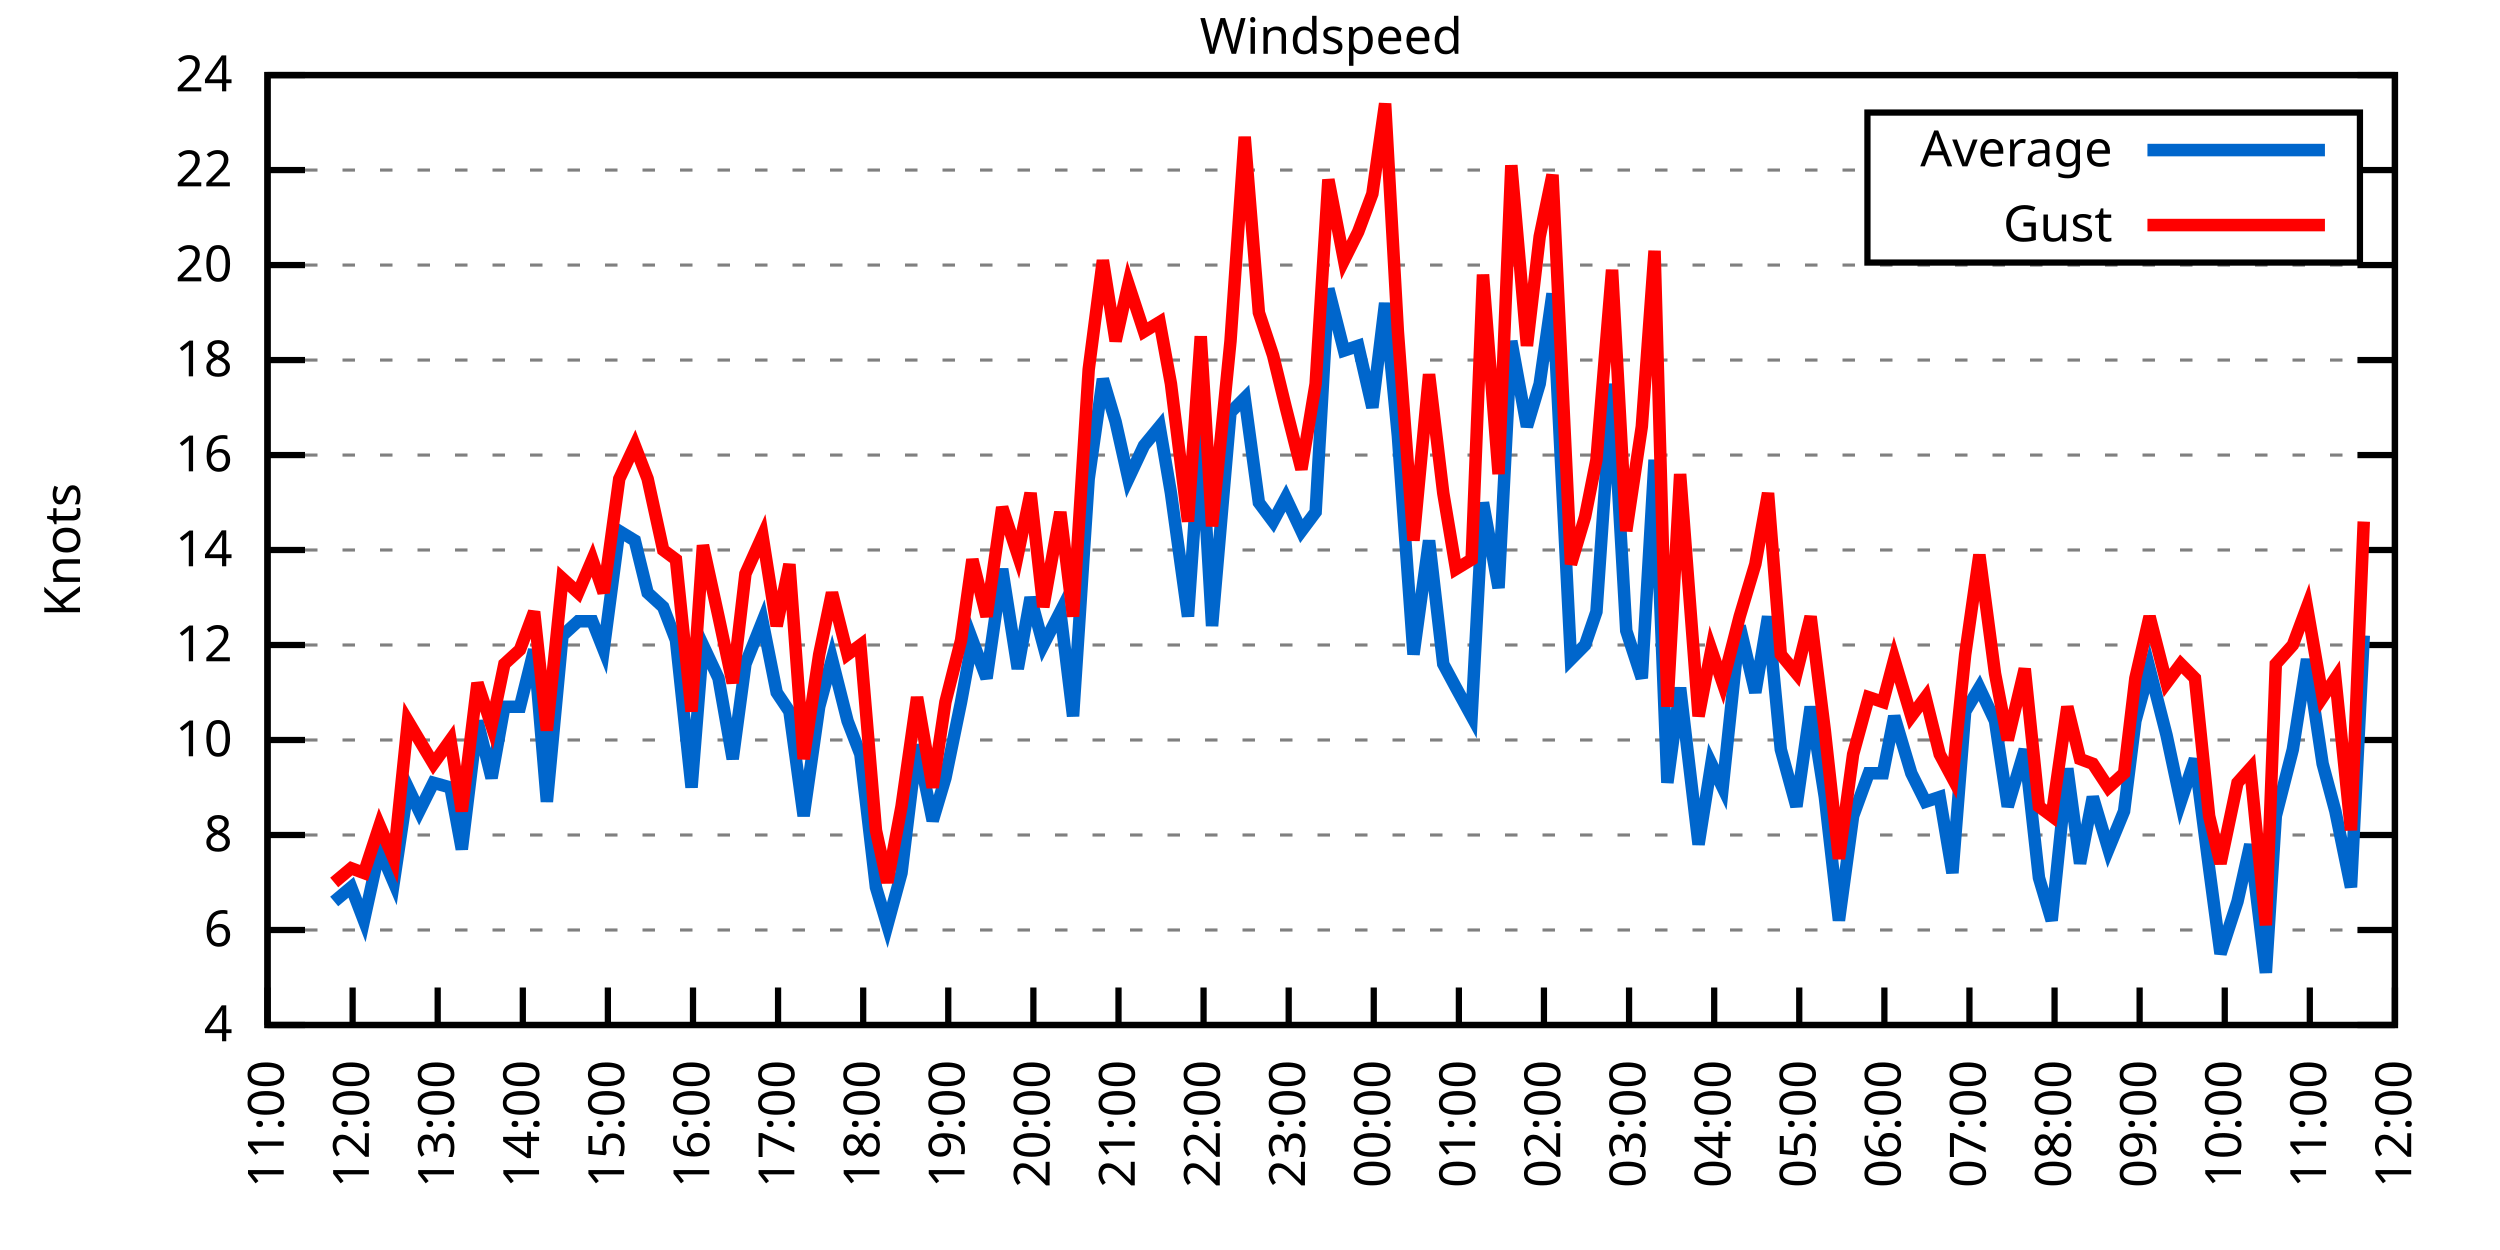
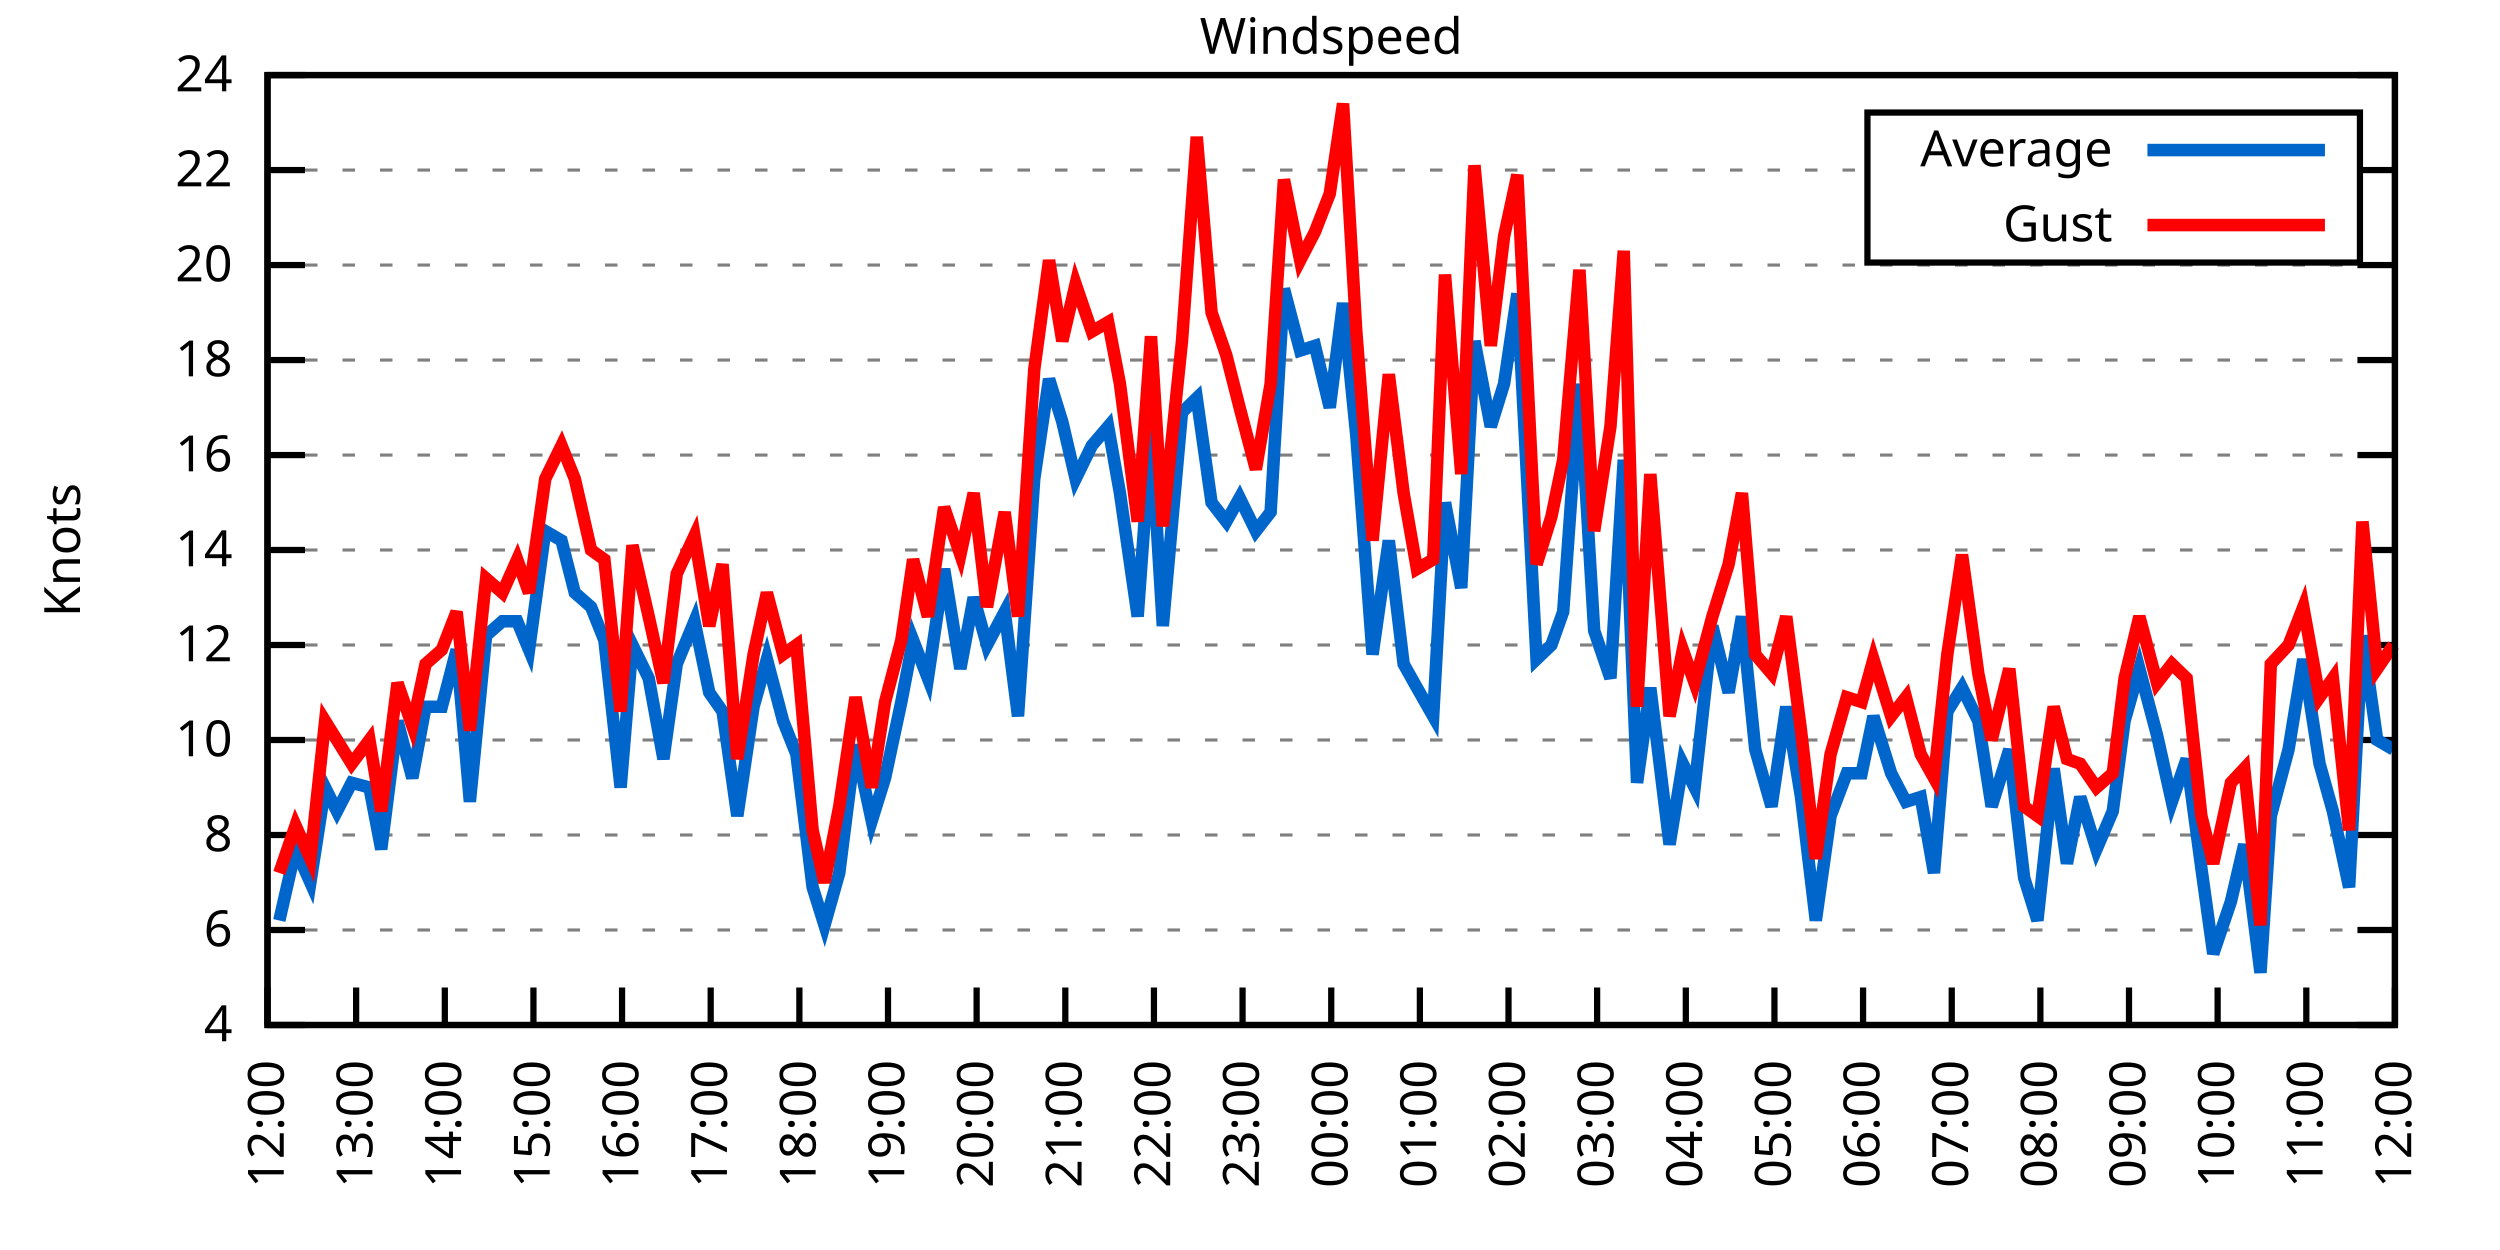
<svg xmlns="http://www.w3.org/2000/svg" xmlns:xlink="http://www.w3.org/1999/xlink" width="400" height="200" viewBox="0 0 400 200">
  <g id="gnuplot_canvas">
    <rect x="0" y="0" width="400" height="200" fill="none" />
    <defs>
      <circle id="gpDot" r="0.5" stroke-width="0.5" stroke="currentColor" />
      <path id="gpPt0" stroke-width="0.333" stroke="currentColor" d="M-1,0 h2 M0,-1 v2" />
      <path id="gpPt1" stroke-width="0.333" stroke="currentColor" d="M-1,-1 L1,1 M1,-1 L-1,1" />
      <path id="gpPt2" stroke-width="0.333" stroke="currentColor" d="M-1,0 L1,0 M0,-1 L0,1 M-1,-1 L1,1 M-1,1 L1,-1" />
      <rect id="gpPt3" stroke-width="0.333" stroke="currentColor" x="-1" y="-1" width="2" height="2" />
      <rect id="gpPt4" stroke-width="0.333" stroke="currentColor" fill="currentColor" x="-1" y="-1" width="2" height="2" />
      <circle id="gpPt5" stroke-width="0.333" stroke="currentColor" cx="0" cy="0" r="1" />
      <use xlink:href="#gpPt5" id="gpPt6" fill="currentColor" stroke="none" />
      <path id="gpPt7" stroke-width="0.333" stroke="currentColor" d="M0,-1.33 L-1.33,0.67 L1.33,0.67 z" />
      <use xlink:href="#gpPt7" id="gpPt8" fill="currentColor" stroke="none" />
      <use xlink:href="#gpPt7" id="gpPt9" stroke="currentColor" transform="rotate(180)" />
      <use xlink:href="#gpPt9" id="gpPt10" fill="currentColor" stroke="none" />
      <use xlink:href="#gpPt3" id="gpPt11" stroke="currentColor" transform="rotate(45)" />
      <use xlink:href="#gpPt11" id="gpPt12" fill="currentColor" stroke="none" />
      <path id="gpPt13" stroke-width="0.333" stroke="currentColor" d="M0,1.330 L1.265,0.411 L0.782,-1.067 L-0.782,-1.076 L-1.265,0.411 z" />
      <use xlink:href="#gpPt13" id="gpPt14" fill="currentColor" stroke="none" />
      <filter id="textbox" filterUnits="objectBoundingBox" x="0" y="0" height="1" width="1">
        <feFlood flood-color="white" flood-opacity="1" result="bgnd" />
        <feComposite in="SourceGraphic" in2="bgnd" operator="atop" />
      </filter>
      <filter id="greybox" filterUnits="objectBoundingBox" x="0" y="0" height="1" width="1">
        <feFlood flood-color="lightgrey" flood-opacity="1" result="grey" />
        <feComposite in="SourceGraphic" in2="grey" operator="atop" />
      </filter>
    </defs>
    <g fill="none" color="white" stroke="currentColor" stroke-width="1.00" stroke-linecap="butt" stroke-linejoin="miter">
</g>
    <g fill="none" color="black" stroke="currentColor" stroke-width="1.00" stroke-linecap="butt" stroke-linejoin="miter">
      <g stroke="none" shape-rendering="crispEdges">
        <polygon fill="rgb(255, 255, 255)" points="42.80,164.00 383.18,164.00 383.18,12.02 42.80,12.02 " />
      </g>
    </g>
    <g fill="none" color="black" stroke="currentColor" stroke-width="1.00" stroke-linecap="butt" stroke-linejoin="miter">
</g>
    <g fill="none" color="black" stroke="black" stroke-width="0.50" stroke-linecap="butt" stroke-linejoin="miter">
</g>
    <g fill="none" color="gray" stroke="currentColor" stroke-width="0.50" stroke-linecap="butt" stroke-linejoin="miter">
      <path stroke="gray" stroke-dasharray="2,4" class="gridline" d="M42.80,164.00 L383.19,164.00  " />
    </g>
    <g fill="none" color="gray" stroke="gray" stroke-width="1.00" stroke-linecap="butt" stroke-linejoin="miter">
</g>
    <g fill="none" color="black" stroke="currentColor" stroke-width="1.00" stroke-linecap="butt" stroke-linejoin="miter">
      <path stroke="black" d="M42.80,164.00 L48.80,164.00 M383.19,164.00 L377.19,164.00  " />
      <g transform="translate(37.20,166.60)" stroke="none" fill="black" font-family="Sans" font-size="8.00" text-anchor="end">
        <text>
          <tspan font-family="Sans"> 4</tspan>
        </text>
      </g>
    </g>
    <g fill="none" color="black" stroke="currentColor" stroke-width="1.00" stroke-linecap="butt" stroke-linejoin="miter">
</g>
    <g fill="none" color="black" stroke="black" stroke-width="0.50" stroke-linecap="butt" stroke-linejoin="miter">
</g>
    <g fill="none" color="gray" stroke="currentColor" stroke-width="0.50" stroke-linecap="butt" stroke-linejoin="miter">
      <path stroke="gray" stroke-dasharray="2,4" class="gridline" d="M42.80,148.80 L383.19,148.80  " />
    </g>
    <g fill="none" color="gray" stroke="gray" stroke-width="1.00" stroke-linecap="butt" stroke-linejoin="miter">
</g>
    <g fill="none" color="black" stroke="currentColor" stroke-width="1.00" stroke-linecap="butt" stroke-linejoin="miter">
      <path stroke="black" d="M42.80,148.80 L48.80,148.80 M383.19,148.80 L377.19,148.80  " />
      <g transform="translate(37.20,151.40)" stroke="none" fill="black" font-family="Sans" font-size="8.00" text-anchor="end">
        <text>
          <tspan font-family="Sans"> 6</tspan>
        </text>
      </g>
    </g>
    <g fill="none" color="black" stroke="currentColor" stroke-width="1.00" stroke-linecap="butt" stroke-linejoin="miter">
</g>
    <g fill="none" color="black" stroke="black" stroke-width="0.50" stroke-linecap="butt" stroke-linejoin="miter">
</g>
    <g fill="none" color="gray" stroke="currentColor" stroke-width="0.50" stroke-linecap="butt" stroke-linejoin="miter">
      <path stroke="gray" stroke-dasharray="2,4" class="gridline" d="M42.80,133.60 L383.19,133.60  " />
    </g>
    <g fill="none" color="gray" stroke="gray" stroke-width="1.00" stroke-linecap="butt" stroke-linejoin="miter">
</g>
    <g fill="none" color="black" stroke="currentColor" stroke-width="1.00" stroke-linecap="butt" stroke-linejoin="miter">
      <path stroke="black" d="M42.80,133.60 L48.80,133.60 M383.19,133.60 L377.19,133.60  " />
      <g transform="translate(37.20,136.20)" stroke="none" fill="black" font-family="Sans" font-size="8.00" text-anchor="end">
        <text>
          <tspan font-family="Sans"> 8</tspan>
        </text>
      </g>
    </g>
    <g fill="none" color="black" stroke="currentColor" stroke-width="1.00" stroke-linecap="butt" stroke-linejoin="miter">
</g>
    <g fill="none" color="black" stroke="black" stroke-width="0.50" stroke-linecap="butt" stroke-linejoin="miter">
</g>
    <g fill="none" color="gray" stroke="currentColor" stroke-width="0.50" stroke-linecap="butt" stroke-linejoin="miter">
      <path stroke="gray" stroke-dasharray="2,4" class="gridline" d="M42.80,118.40 L383.19,118.40  " />
    </g>
    <g fill="none" color="gray" stroke="gray" stroke-width="1.00" stroke-linecap="butt" stroke-linejoin="miter">
</g>
    <g fill="none" color="black" stroke="currentColor" stroke-width="1.00" stroke-linecap="butt" stroke-linejoin="miter">
      <path stroke="black" d="M42.80,118.40 L48.80,118.40 M383.19,118.40 L377.19,118.40  " />
      <g transform="translate(37.20,121.00)" stroke="none" fill="black" font-family="Sans" font-size="8.00" text-anchor="end">
        <text>
          <tspan font-family="Sans"> 10</tspan>
        </text>
      </g>
    </g>
    <g fill="none" color="black" stroke="currentColor" stroke-width="1.00" stroke-linecap="butt" stroke-linejoin="miter">
</g>
    <g fill="none" color="black" stroke="black" stroke-width="0.50" stroke-linecap="butt" stroke-linejoin="miter">
</g>
    <g fill="none" color="gray" stroke="currentColor" stroke-width="0.50" stroke-linecap="butt" stroke-linejoin="miter">
      <path stroke="gray" stroke-dasharray="2,4" class="gridline" d="M42.80,103.20 L383.19,103.20  " />
    </g>
    <g fill="none" color="gray" stroke="gray" stroke-width="1.00" stroke-linecap="butt" stroke-linejoin="miter">
</g>
    <g fill="none" color="black" stroke="currentColor" stroke-width="1.00" stroke-linecap="butt" stroke-linejoin="miter">
      <path stroke="black" d="M42.80,103.20 L48.80,103.20 M383.19,103.20 L377.19,103.20  " />
      <g transform="translate(37.20,105.80)" stroke="none" fill="black" font-family="Sans" font-size="8.00" text-anchor="end">
        <text>
          <tspan font-family="Sans"> 12</tspan>
        </text>
      </g>
    </g>
    <g fill="none" color="black" stroke="currentColor" stroke-width="1.00" stroke-linecap="butt" stroke-linejoin="miter">
</g>
    <g fill="none" color="black" stroke="black" stroke-width="0.50" stroke-linecap="butt" stroke-linejoin="miter">
</g>
    <g fill="none" color="gray" stroke="currentColor" stroke-width="0.50" stroke-linecap="butt" stroke-linejoin="miter">
      <path stroke="gray" stroke-dasharray="2,4" class="gridline" d="M42.80,88.00 L383.19,88.00  " />
    </g>
    <g fill="none" color="gray" stroke="gray" stroke-width="1.00" stroke-linecap="butt" stroke-linejoin="miter">
</g>
    <g fill="none" color="black" stroke="currentColor" stroke-width="1.00" stroke-linecap="butt" stroke-linejoin="miter">
      <path stroke="black" d="M42.80,88.00 L48.80,88.00 M383.19,88.00 L377.19,88.00  " />
      <g transform="translate(37.20,90.60)" stroke="none" fill="black" font-family="Sans" font-size="8.00" text-anchor="end">
        <text>
          <tspan font-family="Sans"> 14</tspan>
        </text>
      </g>
    </g>
    <g fill="none" color="black" stroke="currentColor" stroke-width="1.00" stroke-linecap="butt" stroke-linejoin="miter">
</g>
    <g fill="none" color="black" stroke="black" stroke-width="0.50" stroke-linecap="butt" stroke-linejoin="miter">
</g>
    <g fill="none" color="gray" stroke="currentColor" stroke-width="0.50" stroke-linecap="butt" stroke-linejoin="miter">
      <path stroke="gray" stroke-dasharray="2,4" class="gridline" d="M42.80,72.81 L383.19,72.81  " />
    </g>
    <g fill="none" color="gray" stroke="gray" stroke-width="1.00" stroke-linecap="butt" stroke-linejoin="miter">
</g>
    <g fill="none" color="black" stroke="currentColor" stroke-width="1.00" stroke-linecap="butt" stroke-linejoin="miter">
      <path stroke="black" d="M42.80,72.81 L48.80,72.81 M383.19,72.81 L377.19,72.81  " />
      <g transform="translate(37.20,75.41)" stroke="none" fill="black" font-family="Sans" font-size="8.00" text-anchor="end">
        <text>
          <tspan font-family="Sans"> 16</tspan>
        </text>
      </g>
    </g>
    <g fill="none" color="black" stroke="currentColor" stroke-width="1.00" stroke-linecap="butt" stroke-linejoin="miter">
</g>
    <g fill="none" color="black" stroke="black" stroke-width="0.50" stroke-linecap="butt" stroke-linejoin="miter">
</g>
    <g fill="none" color="gray" stroke="currentColor" stroke-width="0.50" stroke-linecap="butt" stroke-linejoin="miter">
      <path stroke="gray" stroke-dasharray="2,4" class="gridline" d="M42.80,57.61 L383.19,57.61  " />
    </g>
    <g fill="none" color="gray" stroke="gray" stroke-width="1.00" stroke-linecap="butt" stroke-linejoin="miter">
</g>
    <g fill="none" color="black" stroke="currentColor" stroke-width="1.00" stroke-linecap="butt" stroke-linejoin="miter">
      <path stroke="black" d="M42.80,57.61 L48.80,57.61 M383.19,57.61 L377.19,57.61  " />
      <g transform="translate(37.20,60.21)" stroke="none" fill="black" font-family="Sans" font-size="8.00" text-anchor="end">
        <text>
          <tspan font-family="Sans"> 18</tspan>
        </text>
      </g>
    </g>
    <g fill="none" color="black" stroke="currentColor" stroke-width="1.00" stroke-linecap="butt" stroke-linejoin="miter">
</g>
    <g fill="none" color="black" stroke="black" stroke-width="0.50" stroke-linecap="butt" stroke-linejoin="miter">
</g>
    <g fill="none" color="gray" stroke="currentColor" stroke-width="0.50" stroke-linecap="butt" stroke-linejoin="miter">
      <path stroke="gray" stroke-dasharray="2,4" class="gridline" d="M42.80,42.41 L383.19,42.41  " />
    </g>
    <g fill="none" color="gray" stroke="gray" stroke-width="1.00" stroke-linecap="butt" stroke-linejoin="miter">
</g>
    <g fill="none" color="black" stroke="currentColor" stroke-width="1.00" stroke-linecap="butt" stroke-linejoin="miter">
      <path stroke="black" d="M42.80,42.41 L48.80,42.41 M383.19,42.41 L377.19,42.41  " />
      <g transform="translate(37.20,45.01)" stroke="none" fill="black" font-family="Sans" font-size="8.00" text-anchor="end">
        <text>
          <tspan font-family="Sans"> 20</tspan>
        </text>
      </g>
    </g>
    <g fill="none" color="black" stroke="currentColor" stroke-width="1.00" stroke-linecap="butt" stroke-linejoin="miter">
</g>
    <g fill="none" color="black" stroke="black" stroke-width="0.50" stroke-linecap="butt" stroke-linejoin="miter">
</g>
    <g fill="none" color="gray" stroke="currentColor" stroke-width="0.50" stroke-linecap="butt" stroke-linejoin="miter">
      <path stroke="gray" stroke-dasharray="2,4" class="gridline" d="M42.80,27.21 L298.79,27.21 M377.59,27.21 L383.19,27.21  " />
    </g>
    <g fill="none" color="gray" stroke="gray" stroke-width="1.00" stroke-linecap="butt" stroke-linejoin="miter">
</g>
    <g fill="none" color="black" stroke="currentColor" stroke-width="1.00" stroke-linecap="butt" stroke-linejoin="miter">
      <path stroke="black" d="M42.80,27.21 L48.80,27.21 M383.19,27.21 L377.19,27.21  " />
      <g transform="translate(37.20,29.81)" stroke="none" fill="black" font-family="Sans" font-size="8.00" text-anchor="end">
        <text>
          <tspan font-family="Sans"> 22</tspan>
        </text>
      </g>
    </g>
    <g fill="none" color="black" stroke="currentColor" stroke-width="1.00" stroke-linecap="butt" stroke-linejoin="miter">
</g>
    <g fill="none" color="black" stroke="black" stroke-width="0.50" stroke-linecap="butt" stroke-linejoin="miter">
</g>
    <g fill="none" color="gray" stroke="currentColor" stroke-width="0.50" stroke-linecap="butt" stroke-linejoin="miter">
      <path stroke="gray" stroke-dasharray="2,4" class="gridline" d="M42.80,12.01 L383.19,12.01  " />
    </g>
    <g fill="none" color="gray" stroke="gray" stroke-width="1.00" stroke-linecap="butt" stroke-linejoin="miter">
</g>
    <g fill="none" color="black" stroke="currentColor" stroke-width="1.00" stroke-linecap="butt" stroke-linejoin="miter">
      <path stroke="black" d="M42.80,12.01 L48.80,12.01 M383.19,12.01 L377.19,12.01  " />
      <g transform="translate(37.20,14.61)" stroke="none" fill="black" font-family="Sans" font-size="8.00" text-anchor="end">
        <text>
          <tspan font-family="Sans"> 24</tspan>
        </text>
      </g>
    </g>
    <g fill="none" color="black" stroke="currentColor" stroke-width="1.00" stroke-linecap="butt" stroke-linejoin="miter">
      <path stroke="black" d="M42.80,164.00 L42.80,158.00  " />
      <g transform="translate(45.40,169.60) rotate(270.00)" stroke="none" fill="black" font-family="Sans" font-size="8.00" text-anchor="end">
        <text>
-           <tspan font-family="Sans">11:00</tspan>
-         </text>
-       </g>
-     </g>
-     <g fill="none" color="black" stroke="currentColor" stroke-width="1.00" stroke-linecap="butt" stroke-linejoin="miter">
-       <path stroke="black" d="M56.42,164.00 L56.42,158.00  " />
-       <g transform="translate(59.02,169.60) rotate(270.00)" stroke="none" fill="black" font-family="Sans" font-size="8.00" text-anchor="end">
-         <text>
          <tspan font-family="Sans">12:00</tspan>
        </text>
      </g>
    </g>
    <g fill="none" color="black" stroke="currentColor" stroke-width="1.00" stroke-linecap="butt" stroke-linejoin="miter">
-       <path stroke="black" d="M70.03,164.00 L70.03,158.00  " />
-       <g transform="translate(72.63,169.60) rotate(270.00)" stroke="none" fill="black" font-family="Sans" font-size="8.00" text-anchor="end">
+       <path stroke="black" d="M56.98,164.00 L56.98,158.00  " />
+       <g transform="translate(59.58,169.60) rotate(270.00)" stroke="none" fill="black" font-family="Sans" font-size="8.00" text-anchor="end">
        <text>
          <tspan font-family="Sans">13:00</tspan>
        </text>
      </g>
    </g>
    <g fill="none" color="black" stroke="currentColor" stroke-width="1.00" stroke-linecap="butt" stroke-linejoin="miter">
-       <path stroke="black" d="M83.65,164.00 L83.65,158.00  " />
-       <g transform="translate(86.25,169.60) rotate(270.00)" stroke="none" fill="black" font-family="Sans" font-size="8.00" text-anchor="end">
+       <path stroke="black" d="M71.17,164.00 L71.17,158.00  " />
+       <g transform="translate(73.77,169.60) rotate(270.00)" stroke="none" fill="black" font-family="Sans" font-size="8.00" text-anchor="end">
        <text>
          <tspan font-family="Sans">14:00</tspan>
        </text>
      </g>
    </g>
    <g fill="none" color="black" stroke="currentColor" stroke-width="1.00" stroke-linecap="butt" stroke-linejoin="miter">
-       <path stroke="black" d="M97.26,164.00 L97.26,158.00  " />
-       <g transform="translate(99.86,169.60) rotate(270.00)" stroke="none" fill="black" font-family="Sans" font-size="8.00" text-anchor="end">
+       <path stroke="black" d="M85.35,164.00 L85.35,158.00  " />
+       <g transform="translate(87.95,169.60) rotate(270.00)" stroke="none" fill="black" font-family="Sans" font-size="8.00" text-anchor="end">
        <text>
          <tspan font-family="Sans">15:00</tspan>
        </text>
      </g>
    </g>
    <g fill="none" color="black" stroke="currentColor" stroke-width="1.00" stroke-linecap="butt" stroke-linejoin="miter">
-       <path stroke="black" d="M110.88,164.00 L110.88,158.00  " />
-       <g transform="translate(113.48,169.60) rotate(270.00)" stroke="none" fill="black" font-family="Sans" font-size="8.00" text-anchor="end">
+       <path stroke="black" d="M99.53,164.00 L99.53,158.00  " />
+       <g transform="translate(102.13,169.60) rotate(270.00)" stroke="none" fill="black" font-family="Sans" font-size="8.00" text-anchor="end">
        <text>
          <tspan font-family="Sans">16:00</tspan>
        </text>
      </g>
    </g>
    <g fill="none" color="black" stroke="currentColor" stroke-width="1.00" stroke-linecap="butt" stroke-linejoin="miter">
-       <path stroke="black" d="M124.49,164.00 L124.49,158.00  " />
-       <g transform="translate(127.09,169.60) rotate(270.00)" stroke="none" fill="black" font-family="Sans" font-size="8.00" text-anchor="end">
+       <path stroke="black" d="M113.71,164.00 L113.71,158.00  " />
+       <g transform="translate(116.31,169.60) rotate(270.00)" stroke="none" fill="black" font-family="Sans" font-size="8.00" text-anchor="end">
        <text>
          <tspan font-family="Sans">17:00</tspan>
        </text>
      </g>
    </g>
    <g fill="none" color="black" stroke="currentColor" stroke-width="1.00" stroke-linecap="butt" stroke-linejoin="miter">
-       <path stroke="black" d="M138.11,164.00 L138.11,158.00  " />
-       <g transform="translate(140.71,169.60) rotate(270.00)" stroke="none" fill="black" font-family="Sans" font-size="8.00" text-anchor="end">
+       <path stroke="black" d="M127.90,164.00 L127.90,158.00  " />
+       <g transform="translate(130.50,169.60) rotate(270.00)" stroke="none" fill="black" font-family="Sans" font-size="8.00" text-anchor="end">
        <text>
          <tspan font-family="Sans">18:00</tspan>
        </text>
      </g>
    </g>
    <g fill="none" color="black" stroke="currentColor" stroke-width="1.00" stroke-linecap="butt" stroke-linejoin="miter">
-       <path stroke="black" d="M151.72,164.00 L151.72,158.00  " />
-       <g transform="translate(154.32,169.60) rotate(270.00)" stroke="none" fill="black" font-family="Sans" font-size="8.00" text-anchor="end">
+       <path stroke="black" d="M142.08,164.00 L142.08,158.00  " />
+       <g transform="translate(144.68,169.60) rotate(270.00)" stroke="none" fill="black" font-family="Sans" font-size="8.00" text-anchor="end">
        <text>
          <tspan font-family="Sans">19:00</tspan>
        </text>
      </g>
    </g>
    <g fill="none" color="black" stroke="currentColor" stroke-width="1.00" stroke-linecap="butt" stroke-linejoin="miter">
-       <path stroke="black" d="M165.34,164.00 L165.34,158.00  " />
-       <g transform="translate(167.94,169.60) rotate(270.00)" stroke="none" fill="black" font-family="Sans" font-size="8.00" text-anchor="end">
+       <path stroke="black" d="M156.26,164.00 L156.26,158.00  " />
+       <g transform="translate(158.86,169.60) rotate(270.00)" stroke="none" fill="black" font-family="Sans" font-size="8.00" text-anchor="end">
        <text>
          <tspan font-family="Sans">20:00</tspan>
        </text>
      </g>
    </g>
    <g fill="none" color="black" stroke="currentColor" stroke-width="1.00" stroke-linecap="butt" stroke-linejoin="miter">
-       <path stroke="black" d="M178.96,164.00 L178.96,158.00  " />
-       <g transform="translate(181.56,169.60) rotate(270.00)" stroke="none" fill="black" font-family="Sans" font-size="8.00" text-anchor="end">
+       <path stroke="black" d="M170.45,164.00 L170.45,158.00  " />
+       <g transform="translate(173.05,169.60) rotate(270.00)" stroke="none" fill="black" font-family="Sans" font-size="8.00" text-anchor="end">
        <text>
          <tspan font-family="Sans">21:00</tspan>
        </text>
      </g>
    </g>
    <g fill="none" color="black" stroke="currentColor" stroke-width="1.00" stroke-linecap="butt" stroke-linejoin="miter">
-       <path stroke="black" d="M192.57,164.00 L192.57,158.00  " />
-       <g transform="translate(195.17,169.60) rotate(270.00)" stroke="none" fill="black" font-family="Sans" font-size="8.00" text-anchor="end">
+       <path stroke="black" d="M184.63,164.00 L184.63,158.00  " />
+       <g transform="translate(187.23,169.60) rotate(270.00)" stroke="none" fill="black" font-family="Sans" font-size="8.00" text-anchor="end">
        <text>
          <tspan font-family="Sans">22:00</tspan>
        </text>
      </g>
    </g>
    <g fill="none" color="black" stroke="currentColor" stroke-width="1.00" stroke-linecap="butt" stroke-linejoin="miter">
-       <path stroke="black" d="M206.19,164.00 L206.19,158.00  " />
-       <g transform="translate(208.79,169.60) rotate(270.00)" stroke="none" fill="black" font-family="Sans" font-size="8.00" text-anchor="end">
+       <path stroke="black" d="M198.81,164.00 L198.81,158.00  " />
+       <g transform="translate(201.41,169.60) rotate(270.00)" stroke="none" fill="black" font-family="Sans" font-size="8.00" text-anchor="end">
        <text>
          <tspan font-family="Sans">23:00</tspan>
        </text>
      </g>
    </g>
    <g fill="none" color="black" stroke="currentColor" stroke-width="1.00" stroke-linecap="butt" stroke-linejoin="miter">
-       <path stroke="black" d="M219.80,164.00 L219.80,158.00  " />
-       <g transform="translate(222.40,169.60) rotate(270.00)" stroke="none" fill="black" font-family="Sans" font-size="8.00" text-anchor="end">
+       <path stroke="black" d="M213.00,164.00 L213.00,158.00  " />
+       <g transform="translate(215.60,169.60) rotate(270.00)" stroke="none" fill="black" font-family="Sans" font-size="8.00" text-anchor="end">
        <text>
          <tspan font-family="Sans">00:00</tspan>
        </text>
      </g>
    </g>
    <g fill="none" color="black" stroke="currentColor" stroke-width="1.00" stroke-linecap="butt" stroke-linejoin="miter">
-       <path stroke="black" d="M233.42,164.00 L233.42,158.00  " />
-       <g transform="translate(236.02,169.60) rotate(270.00)" stroke="none" fill="black" font-family="Sans" font-size="8.00" text-anchor="end">
+       <path stroke="black" d="M227.18,164.00 L227.18,158.00  " />
+       <g transform="translate(229.78,169.60) rotate(270.00)" stroke="none" fill="black" font-family="Sans" font-size="8.00" text-anchor="end">
        <text>
          <tspan font-family="Sans">01:00</tspan>
        </text>
      </g>
    </g>
    <g fill="none" color="black" stroke="currentColor" stroke-width="1.00" stroke-linecap="butt" stroke-linejoin="miter">
-       <path stroke="black" d="M247.03,164.00 L247.03,158.00  " />
-       <g transform="translate(249.63,169.60) rotate(270.00)" stroke="none" fill="black" font-family="Sans" font-size="8.00" text-anchor="end">
+       <path stroke="black" d="M241.36,164.00 L241.36,158.00  " />
+       <g transform="translate(243.96,169.60) rotate(270.00)" stroke="none" fill="black" font-family="Sans" font-size="8.00" text-anchor="end">
        <text>
          <tspan font-family="Sans">02:00</tspan>
        </text>
      </g>
    </g>
    <g fill="none" color="black" stroke="currentColor" stroke-width="1.00" stroke-linecap="butt" stroke-linejoin="miter">
-       <path stroke="black" d="M260.65,164.00 L260.65,158.00  " />
-       <g transform="translate(263.25,169.60) rotate(270.00)" stroke="none" fill="black" font-family="Sans" font-size="8.00" text-anchor="end">
+       <path stroke="black" d="M255.54,164.00 L255.54,158.00  " />
+       <g transform="translate(258.14,169.60) rotate(270.00)" stroke="none" fill="black" font-family="Sans" font-size="8.00" text-anchor="end">
        <text>
          <tspan font-family="Sans">03:00</tspan>
        </text>
      </g>
    </g>
    <g fill="none" color="black" stroke="currentColor" stroke-width="1.00" stroke-linecap="butt" stroke-linejoin="miter">
-       <path stroke="black" d="M274.27,164.00 L274.27,158.00  " />
-       <g transform="translate(276.87,169.60) rotate(270.00)" stroke="none" fill="black" font-family="Sans" font-size="8.00" text-anchor="end">
+       <path stroke="black" d="M269.73,164.00 L269.73,158.00  " />
+       <g transform="translate(272.33,169.60) rotate(270.00)" stroke="none" fill="black" font-family="Sans" font-size="8.00" text-anchor="end">
        <text>
          <tspan font-family="Sans">04:00</tspan>
        </text>
      </g>
    </g>
    <g fill="none" color="black" stroke="currentColor" stroke-width="1.00" stroke-linecap="butt" stroke-linejoin="miter">
-       <path stroke="black" d="M287.88,164.00 L287.88,158.00  " />
-       <g transform="translate(290.48,169.60) rotate(270.00)" stroke="none" fill="black" font-family="Sans" font-size="8.00" text-anchor="end">
+       <path stroke="black" d="M283.91,164.00 L283.91,158.00  " />
+       <g transform="translate(286.51,169.60) rotate(270.00)" stroke="none" fill="black" font-family="Sans" font-size="8.00" text-anchor="end">
        <text>
          <tspan font-family="Sans">05:00</tspan>
        </text>
      </g>
    </g>
    <g fill="none" color="black" stroke="currentColor" stroke-width="1.00" stroke-linecap="butt" stroke-linejoin="miter">
-       <path stroke="black" d="M301.50,164.00 L301.50,158.00  " />
-       <g transform="translate(304.10,169.60) rotate(270.00)" stroke="none" fill="black" font-family="Sans" font-size="8.00" text-anchor="end">
+       <path stroke="black" d="M298.09,164.00 L298.09,158.00  " />
+       <g transform="translate(300.69,169.60) rotate(270.00)" stroke="none" fill="black" font-family="Sans" font-size="8.00" text-anchor="end">
        <text>
          <tspan font-family="Sans">06:00</tspan>
        </text>
      </g>
    </g>
    <g fill="none" color="black" stroke="currentColor" stroke-width="1.00" stroke-linecap="butt" stroke-linejoin="miter">
-       <path stroke="black" d="M315.11,164.00 L315.11,158.00  " />
-       <g transform="translate(317.71,169.60) rotate(270.00)" stroke="none" fill="black" font-family="Sans" font-size="8.00" text-anchor="end">
+       <path stroke="black" d="M312.28,164.00 L312.28,158.00  " />
+       <g transform="translate(314.88,169.60) rotate(270.00)" stroke="none" fill="black" font-family="Sans" font-size="8.00" text-anchor="end">
        <text>
          <tspan font-family="Sans">07:00</tspan>
        </text>
      </g>
    </g>
    <g fill="none" color="black" stroke="currentColor" stroke-width="1.00" stroke-linecap="butt" stroke-linejoin="miter">
-       <path stroke="black" d="M328.73,164.00 L328.73,158.00  " />
-       <g transform="translate(331.33,169.60) rotate(270.00)" stroke="none" fill="black" font-family="Sans" font-size="8.00" text-anchor="end">
+       <path stroke="black" d="M326.46,164.00 L326.46,158.00  " />
+       <g transform="translate(329.06,169.60) rotate(270.00)" stroke="none" fill="black" font-family="Sans" font-size="8.00" text-anchor="end">
        <text>
          <tspan font-family="Sans">08:00</tspan>
        </text>
      </g>
    </g>
    <g fill="none" color="black" stroke="currentColor" stroke-width="1.00" stroke-linecap="butt" stroke-linejoin="miter">
-       <path stroke="black" d="M342.34,164.00 L342.34,158.00  " />
-       <g transform="translate(344.94,169.60) rotate(270.00)" stroke="none" fill="black" font-family="Sans" font-size="8.00" text-anchor="end">
+       <path stroke="black" d="M340.64,164.00 L340.64,158.00  " />
+       <g transform="translate(343.24,169.60) rotate(270.00)" stroke="none" fill="black" font-family="Sans" font-size="8.00" text-anchor="end">
        <text>
          <tspan font-family="Sans">09:00</tspan>
        </text>
      </g>
    </g>
    <g fill="none" color="black" stroke="currentColor" stroke-width="1.00" stroke-linecap="butt" stroke-linejoin="miter">
-       <path stroke="black" d="M355.96,164.00 L355.96,158.00  " />
-       <g transform="translate(358.56,169.60) rotate(270.00)" stroke="none" fill="black" font-family="Sans" font-size="8.00" text-anchor="end">
+       <path stroke="black" d="M354.82,164.00 L354.82,158.00  " />
+       <g transform="translate(357.42,169.60) rotate(270.00)" stroke="none" fill="black" font-family="Sans" font-size="8.00" text-anchor="end">
        <text>
          <tspan font-family="Sans">10:00</tspan>
        </text>
      </g>
    </g>
    <g fill="none" color="black" stroke="currentColor" stroke-width="1.00" stroke-linecap="butt" stroke-linejoin="miter">
-       <path stroke="black" d="M369.57,164.00 L369.57,158.00  " />
-       <g transform="translate(372.17,169.60) rotate(270.00)" stroke="none" fill="black" font-family="Sans" font-size="8.00" text-anchor="end">
+       <path stroke="black" d="M369.01,164.00 L369.01,158.00  " />
+       <g transform="translate(371.61,169.60) rotate(270.00)" stroke="none" fill="black" font-family="Sans" font-size="8.00" text-anchor="end">
        <text>
          <tspan font-family="Sans">11:00</tspan>
        </text>
      </g>
    </g>
    <g fill="none" color="black" stroke="currentColor" stroke-width="1.00" stroke-linecap="butt" stroke-linejoin="miter">
      <path stroke="black" d="M383.19,164.00 L383.19,158.00  " />
      <g transform="translate(385.79,169.60) rotate(270.00)" stroke="none" fill="black" font-family="Sans" font-size="8.00" text-anchor="end">
        <text>
          <tspan font-family="Sans">12:00</tspan>
        </text>
      </g>
    </g>
    <g fill="none" color="black" stroke="currentColor" stroke-width="1.00" stroke-linecap="butt" stroke-linejoin="miter">
</g>
    <g fill="none" color="black" stroke="currentColor" stroke-width="1.00" stroke-linecap="butt" stroke-linejoin="miter">
      <path stroke="black" d="M42.80,12.01 L42.80,164.00 L383.19,164.00 L383.19,12.01 L42.80,12.01 Z  " />
    </g>
    <g fill="none" color="black" stroke="currentColor" stroke-width="1.00" stroke-linecap="butt" stroke-linejoin="miter">
</g>
    <g fill="none" color="black" stroke="currentColor" stroke-width="1.00" stroke-linecap="butt" stroke-linejoin="miter">
      <path stroke="black" d="M298.79,42.01 L298.79,18.01 L377.59,18.01 L377.59,42.01 L298.79,42.01 Z  " />
    </g>
    <g id="Windspeed_plot_1">
      <g fill="none" color="white" stroke="black" stroke-width="2.00" stroke-linecap="butt" stroke-linejoin="miter">
</g>
      <g fill="none" color="black" stroke="currentColor" stroke-width="2.00" stroke-linecap="butt" stroke-linejoin="miter">
        <g transform="translate(337.99,26.61)" stroke="none" fill="black" font-family="Sans" font-size="8.00" text-anchor="end">
          <text>
            <tspan font-family="Sans">Average</tspan>
          </text>
        </g>
      </g>
      <g fill="none" color="black" stroke="currentColor" stroke-width="2.00" stroke-linecap="butt" stroke-linejoin="miter">
-         <path stroke="rgb(  0, 102, 204)" d="M343.59,24.01 L371.99,24.01 M53.47,144.24 L56.19,141.96 L58.23,147.28 L60.73,135.88 L63.00,141.20 L65.27,126.00   L67.08,129.80 L69.35,125.24 L72.07,126.00 L73.89,135.88 L76.39,115.36 L78.65,124.48 L80.70,113.08 L83.19,113.08   L85.46,103.96 L87.50,128.28 L90.00,101.68 L92.50,99.40 L94.77,99.40 L96.58,103.96 L99.08,84.97 L101.57,86.49   L103.62,94.84 L106.11,97.12 L108.15,102.44 L110.65,126.00 L112.47,103.20 L114.96,108.52 L117.23,121.44 L119.27,106.24   L122.00,99.40 L124.27,110.80 L126.31,113.84 L128.58,130.56 L131.07,113.08 L133.12,105.48 L135.61,115.36 L137.66,120.68   L140.15,141.96 L141.97,148.04 L144.24,139.68 L146.73,119.16 L149.23,131.32 L151.27,124.48 L153.77,112.32 L155.58,102.44   L157.85,108.52 L160.35,91.04 L162.84,107.00 L164.89,95.60 L166.93,103.20 L169.65,97.88 L171.69,114.60 L174.19,76.61   L176.46,60.65 L178.50,67.49 L180.54,76.61 L183.04,71.29 L185.54,68.25 L187.35,78.89 L190.08,98.64 L192.12,69.01   L193.93,100.16 L196.88,65.97 L199.15,63.69 L201.42,80.41 L203.69,83.45 L205.73,79.65 L208.23,84.97 L210.50,81.93   L212.54,46.21 L215.04,56.09 L217.31,55.33 L219.58,65.21 L221.62,48.49 L223.66,69.77 L226.16,104.72 L228.65,86.49   L230.92,106.24 L232.96,110.04 L235.46,114.60 L237.28,80.41 L239.77,94.08 L241.81,54.57 L244.31,68.25 L246.35,61.41   L248.40,46.97 L251.35,105.48 L253.61,103.20 L255.43,97.88 L257.93,61.41 L260.20,100.92 L262.69,108.52 L264.73,73.57   L266.78,125.24 L268.82,110.04 L271.77,135.12 L273.81,122.20 L275.63,126.00 L278.35,100.16 L280.85,110.80 L282.89,98.64   L284.93,119.92 L287.43,129.04 L289.70,113.08 L291.97,127.52 L294.23,147.28 L296.50,130.56 L299.00,123.72 L301.27,123.72   L303.08,114.60 L305.81,123.72 L308.08,128.28 L310.35,127.52 L312.39,139.68 L314.43,113.84 L316.70,110.04 L319.20,115.36   L321.24,129.04 L323.96,119.92 L326.23,140.44 L328.27,147.28 L330.77,122.96 L332.81,138.16 L334.85,127.52 L337.35,135.88   L339.85,129.80 L341.66,115.36 L343.93,107.00 L346.65,117.64 L348.92,128.28 L351.19,121.44 L353.46,138.92 L355.28,152.60   L358.00,144.24 L360.04,135.12 L362.54,155.64 L364.13,130.56 L366.85,119.92 L369.12,105.48 L371.62,122.20 L373.66,129.80   L376.16,141.96 L378.20,101.68  " />
+         <path stroke="rgb(  0, 102, 204)" d="M343.59,24.01 L371.99,24.01 M44.69,147.28 L47.29,135.88 L49.66,141.20 L52.02,126.00 L53.91,129.80 L56.27,125.24   L59.11,126.00 L61.00,135.88 L63.60,115.36 L65.97,124.48 L68.09,113.08 L70.69,113.08 L73.06,103.96 L75.18,128.28   L77.78,101.68 L80.38,99.40 L82.75,99.40 L84.64,103.96 L87.24,84.97 L89.84,86.49 L91.97,94.84 L94.57,97.12   L96.70,102.44 L99.30,126.00 L101.19,103.20 L103.79,108.52 L106.15,121.44 L108.28,106.24 L111.11,99.40 L113.48,110.80   L115.61,113.84 L117.97,130.56 L120.57,113.08 L122.70,105.48 L125.30,115.36 L127.42,120.68 L130.02,141.96 L131.92,148.04   L134.28,139.68 L136.88,119.16 L139.48,131.32 L141.61,124.48 L144.21,112.32 L146.10,102.44 L148.46,108.52 L151.06,91.04   L153.66,107.00 L155.79,95.60 L157.92,103.20 L160.75,97.88 L162.88,114.60 L165.48,76.61 L167.85,60.65 L169.97,67.49   L172.10,76.61 L174.70,71.29 L177.30,68.25 L179.19,78.89 L182.03,98.64 L184.16,69.01 L186.05,100.16 L189.12,65.97   L191.48,63.69 L193.85,80.41 L196.21,83.45 L198.34,79.65 L200.94,84.97 L203.30,81.93 L205.43,46.21 L208.03,56.09   L210.39,55.33 L212.76,65.21 L214.89,48.49 L217.01,69.77 L219.61,104.72 L222.21,86.49 L224.58,106.24 L226.71,110.04   L229.31,114.60 L231.20,80.41 L233.80,94.08 L235.92,54.57 L238.52,68.25 L240.65,61.41 L242.78,46.97 L245.85,105.48   L248.22,103.20 L250.11,97.88 L252.71,61.41 L255.07,100.92 L257.67,108.52 L259.80,73.57 L261.93,125.24 L264.05,110.04   L267.13,135.12 L269.25,122.20 L271.14,126.00 L273.98,100.16 L276.58,110.80 L278.71,98.64 L280.84,119.92 L283.44,129.04   L285.80,113.08 L288.16,127.52 L290.53,147.28 L292.89,130.56 L295.49,123.72 L297.86,123.72 L299.75,114.60 L302.58,123.72   L304.95,128.28 L307.31,127.52 L309.44,139.68 L311.57,113.84 L313.93,110.04 L316.53,115.36 L318.66,129.04 L321.49,119.92   L323.86,140.44 L325.99,147.28 L328.59,122.96 L330.71,138.16 L332.84,127.52 L335.44,135.88 L338.04,129.80 L339.93,115.36   L342.30,107.00 L345.13,117.64 L347.50,128.28 L349.86,121.44 L352.22,138.92 L354.12,152.60 L356.95,144.24 L359.08,135.12   L361.68,155.64 L363.33,130.56 L366.17,119.92 L368.53,105.48 L371.13,122.20 L373.26,129.80 L375.86,141.96 L377.99,101.68   L380.35,118.40 L382.95,119.92  " />
      </g>
    </g>
    <g id="Windspeed_plot_2">
      <g fill="none" color="black" stroke="currentColor" stroke-width="2.00" stroke-linecap="butt" stroke-linejoin="miter">
        <g transform="translate(337.99,38.61)" stroke="none" fill="black" font-family="Sans" font-size="8.00" text-anchor="end">
          <text>
            <tspan font-family="Sans">Gust</tspan>
          </text>
        </g>
      </g>
      <g fill="none" color="black" stroke="currentColor" stroke-width="2.00" stroke-linecap="butt" stroke-linejoin="miter">
-         <path stroke="rgb(255,   0,   0)" d="M343.59,36.01 L371.99,36.01 M53.47,141.20 L56.19,138.92 L58.23,139.68 L60.73,132.08 L63.00,137.40 L65.27,115.36   L67.08,118.40 L69.35,122.20 L72.07,118.40 L73.89,129.80 L76.39,109.28 L78.65,116.12 L80.70,106.24 L83.19,103.96   L85.46,97.88 L87.50,116.88 L90.00,92.56 L92.50,94.84 L94.77,89.52 L96.58,94.84 L99.08,76.61 L101.57,71.29   L103.62,76.61 L106.11,88.00 L108.15,89.52 L110.65,113.84 L112.47,87.25 L114.96,98.64 L117.23,109.28 L119.27,91.80   L122.00,85.73 L124.27,100.16 L126.31,90.28 L128.58,121.44 L131.07,104.72 L133.12,94.84 L135.61,104.72 L137.66,103.20   L140.15,132.84 L141.97,141.20 L144.24,129.04 L146.73,111.56 L149.23,126.00 L151.27,112.32 L153.77,102.44 L155.58,89.52   L157.85,98.64 L160.35,81.17 L162.84,88.76 L164.89,78.89 L166.93,97.12 L169.65,81.93 L171.69,98.64 L174.19,59.13   L176.46,41.65 L178.50,54.57 L180.54,45.45 L183.04,53.05 L185.54,51.53 L187.35,61.41 L190.08,83.45 L192.12,53.81   L193.93,84.21 L196.88,54.57 L199.15,21.89 L201.42,50.01 L203.69,56.85 L205.73,65.21 L208.23,75.09 L210.50,61.41   L212.54,28.73 L215.04,41.65 L217.31,37.09 L219.58,31.01 L221.62,16.57 L223.66,53.05 L226.16,86.49 L228.65,59.89   L230.92,78.89 L232.96,91.04 L235.46,89.52 L237.28,43.93 L239.77,75.85 L241.81,26.45 L244.31,55.33 L246.35,37.85   L248.40,27.97 L251.35,90.28 L253.61,82.69 L255.43,73.57 L257.93,43.17 L260.20,84.97 L262.69,68.25 L264.73,40.13   L266.78,113.08 L268.82,75.85 L271.77,114.60 L273.81,103.96 L275.63,109.28 L278.35,98.64 L280.85,90.28 L282.89,78.89   L284.93,104.72 L287.43,107.76 L289.70,98.64 L291.97,116.88 L294.23,137.40 L296.50,120.68 L299.00,111.56 L301.27,112.32   L303.08,105.48 L305.81,114.60 L308.08,111.56 L310.35,120.68 L312.39,124.48 L314.43,104.72 L316.70,88.76 L319.20,107.76   L321.24,118.40 L323.96,107.00 L326.23,129.04 L328.27,130.56 L330.77,113.08 L332.81,121.44 L334.85,122.20 L337.35,126.00   L339.85,123.72 L341.66,108.52 L343.93,98.64 L346.65,109.28 L348.92,106.24 L351.19,108.52 L353.46,130.56 L355.28,138.16   L358.00,125.24 L360.04,122.96 L362.54,148.04 L364.13,106.24 L366.85,103.20 L369.12,97.12 L371.62,111.56 L373.66,108.52   L376.16,132.84 L378.20,83.45  " />
+         <path stroke="rgb(255,   0,   0)" d="M343.59,36.01 L371.99,36.01 M44.69,139.68 L47.29,132.08 L49.66,137.40 L52.02,115.36 L53.91,118.40 L56.27,122.20   L59.11,118.40 L61.00,129.80 L63.60,109.28 L65.97,116.12 L68.09,106.24 L70.69,103.96 L73.06,97.88 L75.18,116.88   L77.78,92.56 L80.38,94.84 L82.75,89.52 L84.64,94.84 L87.24,76.61 L89.84,71.29 L91.97,76.61 L94.57,88.00   L96.70,89.52 L99.30,113.84 L101.19,87.25 L103.79,98.64 L106.15,109.28 L108.28,91.80 L111.11,85.73 L113.48,100.16   L115.61,90.28 L117.97,121.44 L120.57,104.72 L122.70,94.84 L125.30,104.72 L127.42,103.20 L130.02,132.84 L131.92,141.20   L134.28,129.04 L136.88,111.56 L139.48,126.00 L141.61,112.32 L144.21,102.44 L146.10,89.52 L148.46,98.64 L151.06,81.17   L153.66,88.76 L155.79,78.89 L157.92,97.12 L160.75,81.93 L162.88,98.64 L165.48,59.13 L167.85,41.65 L169.97,54.57   L172.10,45.45 L174.70,53.05 L177.30,51.53 L179.19,61.41 L182.03,83.45 L184.16,53.81 L186.05,84.21 L189.12,54.57   L191.48,21.89 L193.85,50.01 L196.21,56.85 L198.34,65.21 L200.94,75.09 L203.30,61.41 L205.43,28.73 L208.03,41.65   L210.39,37.09 L212.76,31.01 L214.89,16.57 L217.01,53.05 L219.61,86.49 L222.21,59.89 L224.58,78.89 L226.71,91.04   L229.31,89.52 L231.20,43.93 L233.80,75.85 L235.92,26.45 L238.52,55.33 L240.65,37.85 L242.78,27.97 L245.85,90.28   L248.22,82.69 L250.11,73.57 L252.71,43.17 L255.07,84.97 L257.67,68.25 L259.80,40.13 L261.93,113.08 L264.05,75.85   L267.13,114.60 L269.25,103.96 L271.14,109.28 L273.98,98.64 L276.58,90.28 L278.71,78.89 L280.84,104.72 L283.44,107.76   L285.80,98.64 L288.16,116.88 L290.53,137.40 L292.89,120.68 L295.49,111.56 L297.86,112.32 L299.75,105.48 L302.58,114.60   L304.95,111.56 L307.31,120.68 L309.44,124.48 L311.57,104.72 L313.93,88.76 L316.53,107.76 L318.66,118.40 L321.49,107.00   L323.86,129.04 L325.99,130.56 L328.59,113.08 L330.71,121.44 L332.84,122.20 L335.44,126.00 L338.04,123.72 L339.93,108.52   L342.30,98.64 L345.13,109.28 L347.50,106.24 L349.86,108.52 L352.22,130.56 L354.12,138.16 L356.95,125.24 L359.08,122.96   L361.68,148.04 L363.33,106.24 L366.17,103.20 L368.53,97.12 L371.13,111.56 L373.26,108.52 L375.86,132.84 L377.99,83.45   L380.35,107.00 L382.95,103.20  " />
      </g>
    </g>
    <g fill="none" color="black" stroke="currentColor" stroke-width="2.00" stroke-linecap="butt" stroke-linejoin="miter">
</g>
    <g fill="none" color="black" stroke="black" stroke-width="1.00" stroke-linecap="butt" stroke-linejoin="miter">
</g>
    <g fill="none" color="black" stroke="currentColor" stroke-width="1.00" stroke-linecap="butt" stroke-linejoin="miter">
      <path stroke="black" d="M42.80,12.01 L42.80,164.00 L383.19,164.00 L383.19,12.01 L42.80,12.01 Z  " />
      <g transform="translate(12.80,88.01) rotate(270.00)" stroke="none" fill="black" font-family="Sans" font-size="8.00" text-anchor="middle">
        <text>
          <tspan font-family="Sans">Knots</tspan>
        </text>
      </g>
    </g>
    <g fill="none" color="black" stroke="currentColor" stroke-width="1.00" stroke-linecap="butt" stroke-linejoin="miter">
</g>
    <g fill="none" color="black" stroke="currentColor" stroke-width="1.00" stroke-linecap="butt" stroke-linejoin="miter">
      <g transform="translate(212.99,8.61)" stroke="none" fill="black" font-family="Sans" font-size="8.00" text-anchor="middle">
        <text>
          <tspan font-family="Sans">Windspeed</tspan>
        </text>
      </g>
    </g>
    <g fill="none" color="black" stroke="currentColor" stroke-width="1.00" stroke-linecap="butt" stroke-linejoin="miter">
</g>
  </g>
</svg>
